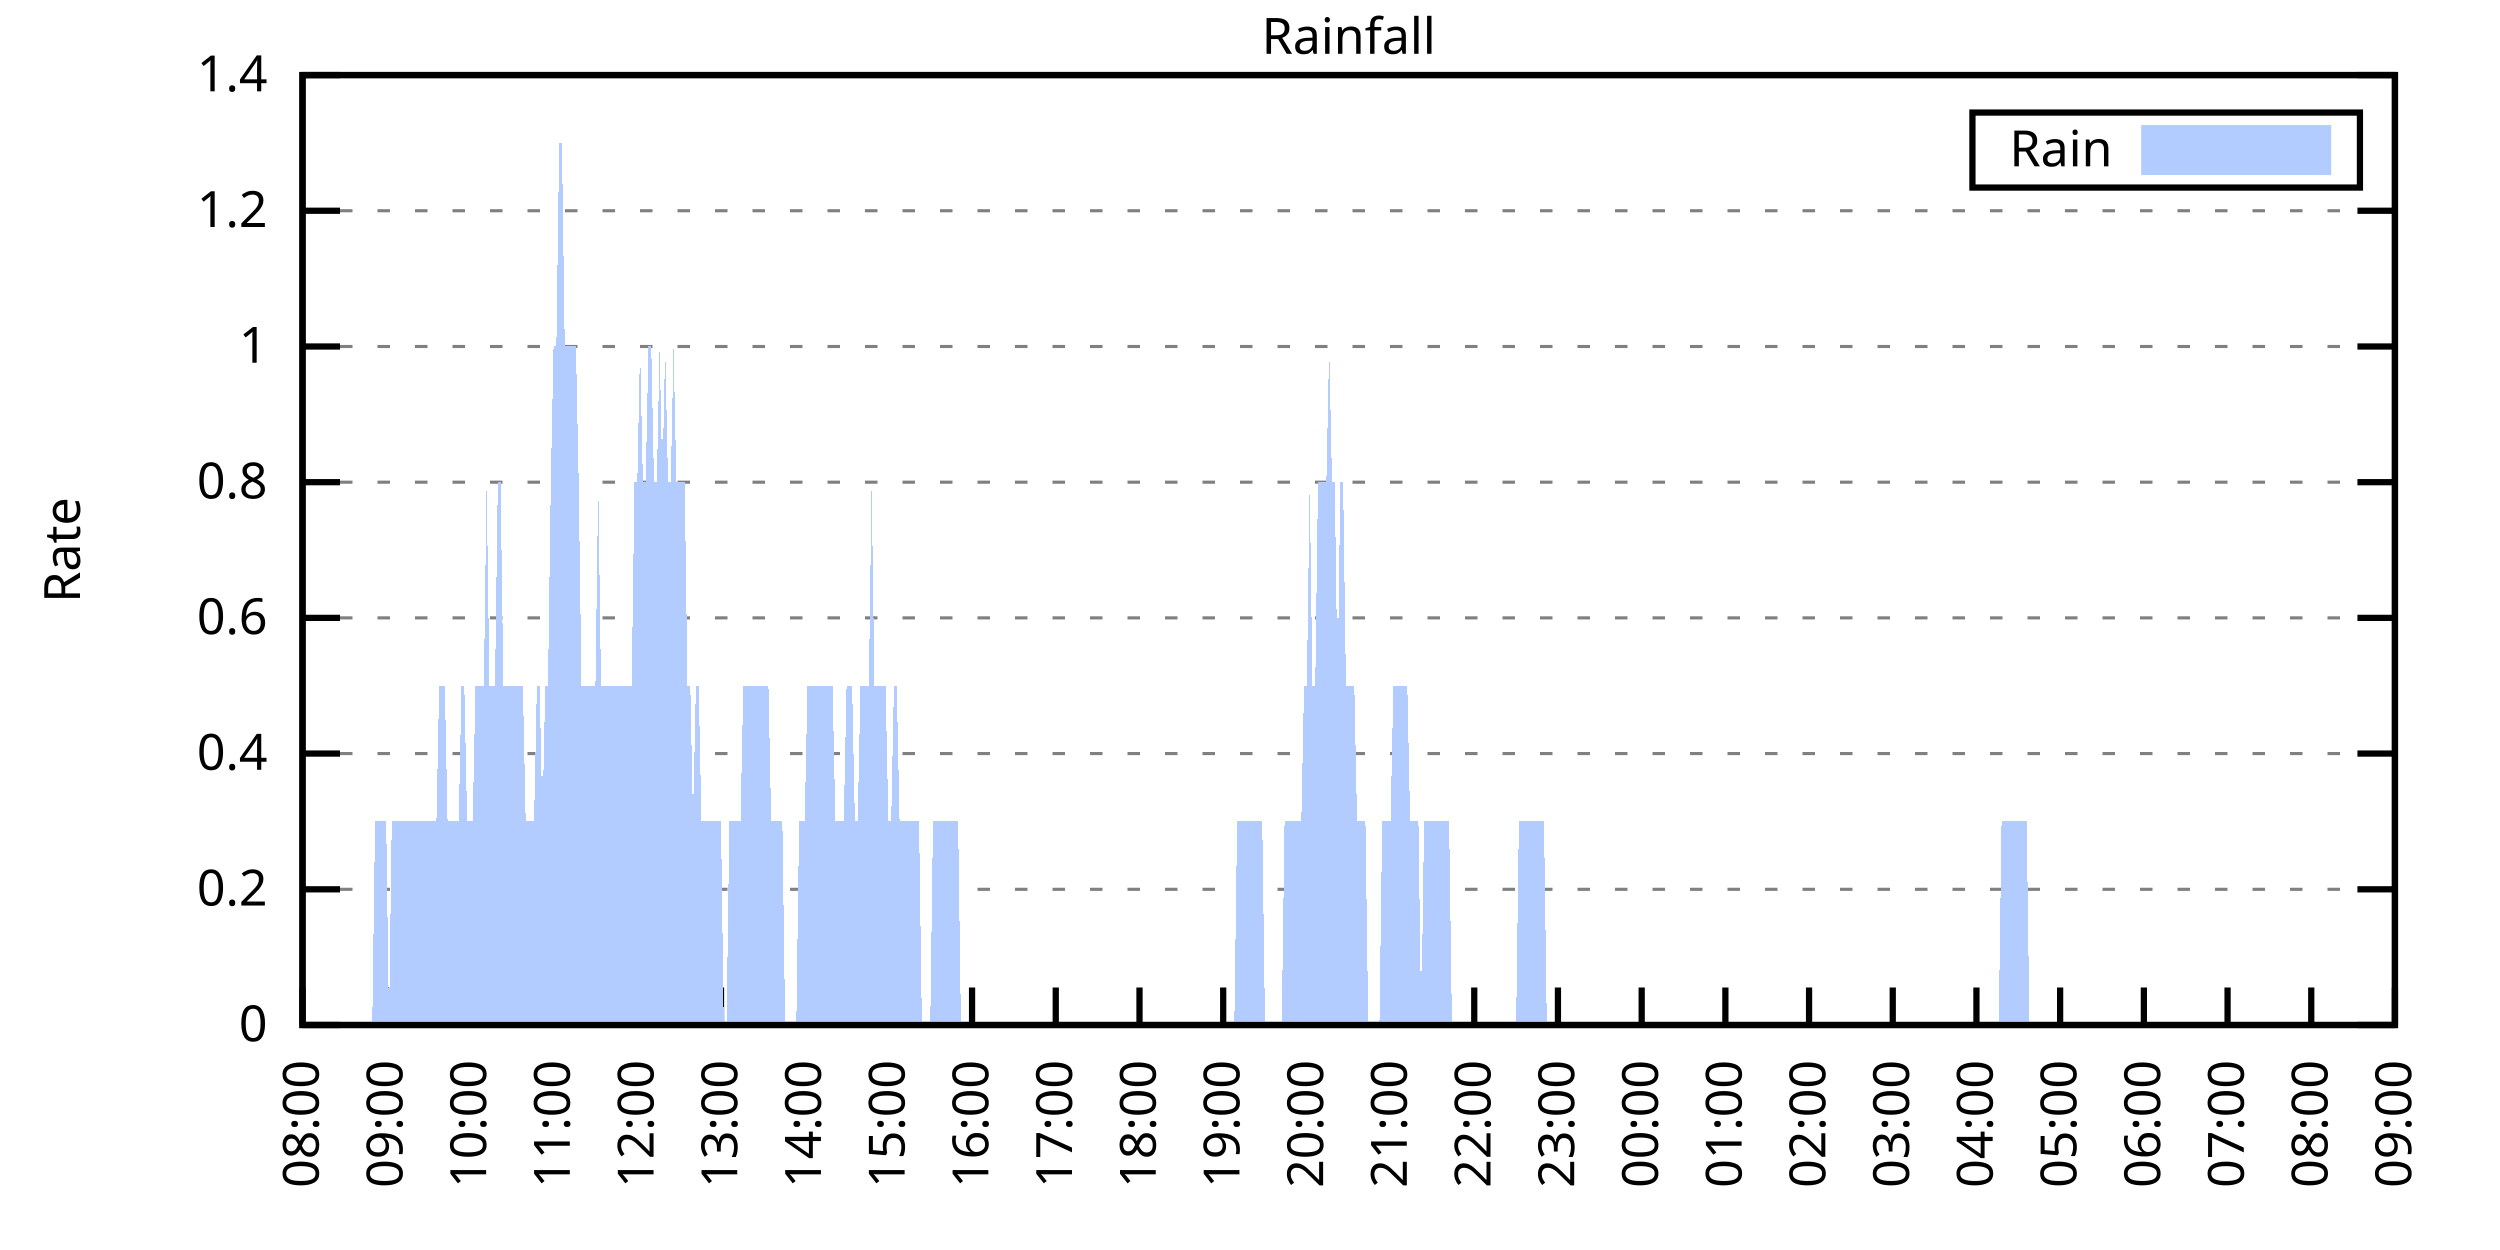
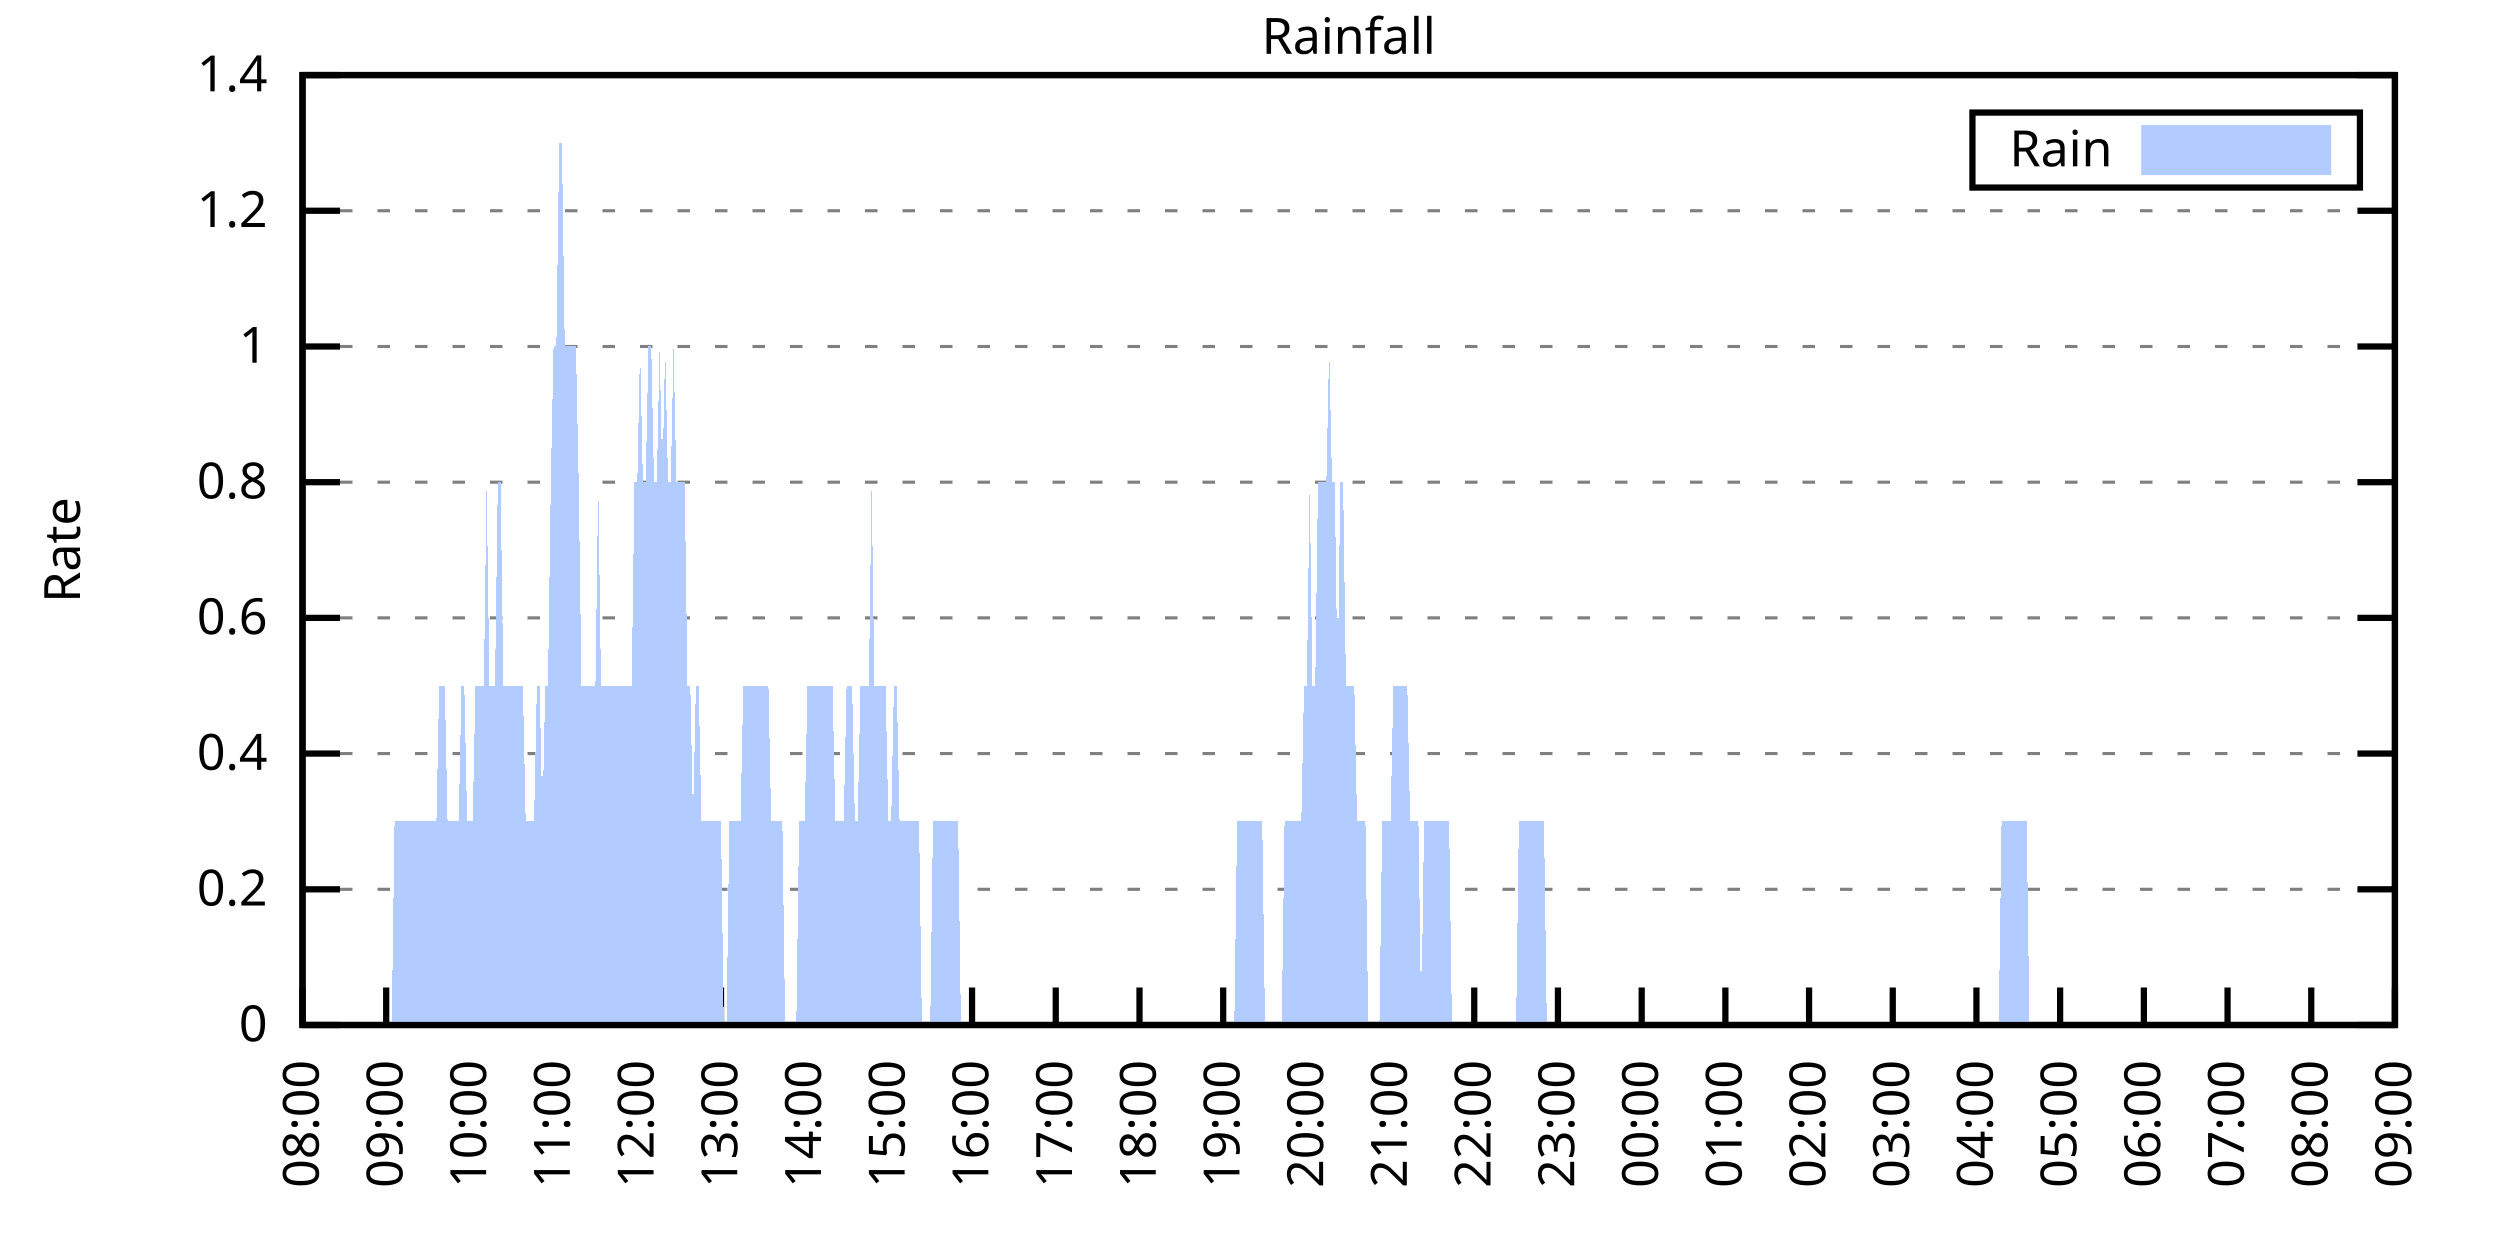
<svg xmlns="http://www.w3.org/2000/svg" xmlns:xlink="http://www.w3.org/1999/xlink" width="400" height="200" viewBox="0 0 400 200">
  <g id="gnuplot_canvas">
    <rect x="0" y="0" width="400" height="200" fill="none" />
    <defs>
      <circle id="gpDot" r="0.5" stroke-width="0.5" stroke="currentColor" />
      <path id="gpPt0" stroke-width="0.333" stroke="currentColor" d="M-1,0 h2 M0,-1 v2" />
      <path id="gpPt1" stroke-width="0.333" stroke="currentColor" d="M-1,-1 L1,1 M1,-1 L-1,1" />
      <path id="gpPt2" stroke-width="0.333" stroke="currentColor" d="M-1,0 L1,0 M0,-1 L0,1 M-1,-1 L1,1 M-1,1 L1,-1" />
      <rect id="gpPt3" stroke-width="0.333" stroke="currentColor" x="-1" y="-1" width="2" height="2" />
      <rect id="gpPt4" stroke-width="0.333" stroke="currentColor" fill="currentColor" x="-1" y="-1" width="2" height="2" />
      <circle id="gpPt5" stroke-width="0.333" stroke="currentColor" cx="0" cy="0" r="1" />
      <use xlink:href="#gpPt5" id="gpPt6" fill="currentColor" stroke="none" />
      <path id="gpPt7" stroke-width="0.333" stroke="currentColor" d="M0,-1.33 L-1.33,0.67 L1.33,0.67 z" />
      <use xlink:href="#gpPt7" id="gpPt8" fill="currentColor" stroke="none" />
      <use xlink:href="#gpPt7" id="gpPt9" stroke="currentColor" transform="rotate(180)" />
      <use xlink:href="#gpPt9" id="gpPt10" fill="currentColor" stroke="none" />
      <use xlink:href="#gpPt3" id="gpPt11" stroke="currentColor" transform="rotate(45)" />
      <use xlink:href="#gpPt11" id="gpPt12" fill="currentColor" stroke="none" />
      <path id="gpPt13" stroke-width="0.333" stroke="currentColor" d="M0,1.330 L1.265,0.411 L0.782,-1.067 L-0.782,-1.076 L-1.265,0.411 z" />
      <use xlink:href="#gpPt13" id="gpPt14" fill="currentColor" stroke="none" />
      <filter id="textbox" filterUnits="objectBoundingBox" x="0" y="0" height="1" width="1">
        <feFlood flood-color="white" flood-opacity="1" result="bgnd" />
        <feComposite in="SourceGraphic" in2="bgnd" operator="atop" />
      </filter>
      <filter id="greybox" filterUnits="objectBoundingBox" x="0" y="0" height="1" width="1">
        <feFlood flood-color="lightgrey" flood-opacity="1" result="grey" />
        <feComposite in="SourceGraphic" in2="grey" operator="atop" />
      </filter>
    </defs>
    <g fill="none" color="white" stroke="currentColor" stroke-width="1.00" stroke-linecap="butt" stroke-linejoin="miter">
</g>
    <g fill="none" color="black" stroke="currentColor" stroke-width="1.00" stroke-linecap="butt" stroke-linejoin="miter">
      <g stroke="none" shape-rendering="crispEdges">
        <polygon fill="rgb(255, 255, 255)" points="48.40,164.00 383.18,164.00 383.18,12.02 48.40,12.02 " />
      </g>
    </g>
    <g fill="none" color="black" stroke="currentColor" stroke-width="1.00" stroke-linecap="butt" stroke-linejoin="miter">
</g>
    <g fill="none" color="black" stroke="black" stroke-width="0.50" stroke-linecap="butt" stroke-linejoin="miter">
</g>
    <g fill="none" color="gray" stroke="currentColor" stroke-width="0.50" stroke-linecap="butt" stroke-linejoin="miter">
      <path stroke="gray" stroke-dasharray="2,4" class="gridline" d="M48.40,164.00 L383.19,164.00  " />
    </g>
    <g fill="none" color="gray" stroke="gray" stroke-width="1.00" stroke-linecap="butt" stroke-linejoin="miter">
</g>
    <g fill="none" color="black" stroke="currentColor" stroke-width="1.00" stroke-linecap="butt" stroke-linejoin="miter">
      <path stroke="black" d="M48.40,164.00 L54.40,164.00 M383.19,164.00 L377.19,164.00  " />
      <g transform="translate(42.80,166.60)" stroke="none" fill="black" font-family="Sans" font-size="8.00" text-anchor="end">
        <text>
          <tspan font-family="Sans"> 0</tspan>
        </text>
      </g>
    </g>
    <g fill="none" color="black" stroke="currentColor" stroke-width="1.00" stroke-linecap="butt" stroke-linejoin="miter">
</g>
    <g fill="none" color="black" stroke="black" stroke-width="0.50" stroke-linecap="butt" stroke-linejoin="miter">
</g>
    <g fill="none" color="gray" stroke="currentColor" stroke-width="0.50" stroke-linecap="butt" stroke-linejoin="miter">
      <path stroke="gray" stroke-dasharray="2,4" class="gridline" d="M48.40,142.29 L383.19,142.29  " />
    </g>
    <g fill="none" color="gray" stroke="gray" stroke-width="1.00" stroke-linecap="butt" stroke-linejoin="miter">
</g>
    <g fill="none" color="black" stroke="currentColor" stroke-width="1.00" stroke-linecap="butt" stroke-linejoin="miter">
      <path stroke="black" d="M48.40,142.29 L54.40,142.29 M383.19,142.29 L377.19,142.29  " />
      <g transform="translate(42.80,144.89)" stroke="none" fill="black" font-family="Sans" font-size="8.00" text-anchor="end">
        <text>
          <tspan font-family="Sans"> 0.2</tspan>
        </text>
      </g>
    </g>
    <g fill="none" color="black" stroke="currentColor" stroke-width="1.00" stroke-linecap="butt" stroke-linejoin="miter">
</g>
    <g fill="none" color="black" stroke="black" stroke-width="0.50" stroke-linecap="butt" stroke-linejoin="miter">
</g>
    <g fill="none" color="gray" stroke="currentColor" stroke-width="0.50" stroke-linecap="butt" stroke-linejoin="miter">
      <path stroke="gray" stroke-dasharray="2,4" class="gridline" d="M48.40,120.57 L383.19,120.57  " />
    </g>
    <g fill="none" color="gray" stroke="gray" stroke-width="1.00" stroke-linecap="butt" stroke-linejoin="miter">
</g>
    <g fill="none" color="black" stroke="currentColor" stroke-width="1.00" stroke-linecap="butt" stroke-linejoin="miter">
      <path stroke="black" d="M48.40,120.57 L54.40,120.57 M383.19,120.57 L377.19,120.57  " />
      <g transform="translate(42.80,123.17)" stroke="none" fill="black" font-family="Sans" font-size="8.00" text-anchor="end">
        <text>
          <tspan font-family="Sans"> 0.4</tspan>
        </text>
      </g>
    </g>
    <g fill="none" color="black" stroke="currentColor" stroke-width="1.00" stroke-linecap="butt" stroke-linejoin="miter">
</g>
    <g fill="none" color="black" stroke="black" stroke-width="0.50" stroke-linecap="butt" stroke-linejoin="miter">
</g>
    <g fill="none" color="gray" stroke="currentColor" stroke-width="0.50" stroke-linecap="butt" stroke-linejoin="miter">
      <path stroke="gray" stroke-dasharray="2,4" class="gridline" d="M48.40,98.86 L383.19,98.86  " />
    </g>
    <g fill="none" color="gray" stroke="gray" stroke-width="1.00" stroke-linecap="butt" stroke-linejoin="miter">
</g>
    <g fill="none" color="black" stroke="currentColor" stroke-width="1.00" stroke-linecap="butt" stroke-linejoin="miter">
      <path stroke="black" d="M48.40,98.86 L54.40,98.86 M383.19,98.86 L377.19,98.86  " />
      <g transform="translate(42.80,101.46)" stroke="none" fill="black" font-family="Sans" font-size="8.00" text-anchor="end">
        <text>
          <tspan font-family="Sans"> 0.6</tspan>
        </text>
      </g>
    </g>
    <g fill="none" color="black" stroke="currentColor" stroke-width="1.00" stroke-linecap="butt" stroke-linejoin="miter">
</g>
    <g fill="none" color="black" stroke="black" stroke-width="0.50" stroke-linecap="butt" stroke-linejoin="miter">
</g>
    <g fill="none" color="gray" stroke="currentColor" stroke-width="0.50" stroke-linecap="butt" stroke-linejoin="miter">
      <path stroke="gray" stroke-dasharray="2,4" class="gridline" d="M48.40,77.15 L383.19,77.15  " />
    </g>
    <g fill="none" color="gray" stroke="gray" stroke-width="1.00" stroke-linecap="butt" stroke-linejoin="miter">
</g>
    <g fill="none" color="black" stroke="currentColor" stroke-width="1.00" stroke-linecap="butt" stroke-linejoin="miter">
      <path stroke="black" d="M48.40,77.15 L54.40,77.15 M383.19,77.15 L377.19,77.15  " />
      <g transform="translate(42.80,79.75)" stroke="none" fill="black" font-family="Sans" font-size="8.00" text-anchor="end">
        <text>
          <tspan font-family="Sans"> 0.8</tspan>
        </text>
      </g>
    </g>
    <g fill="none" color="black" stroke="currentColor" stroke-width="1.00" stroke-linecap="butt" stroke-linejoin="miter">
</g>
    <g fill="none" color="black" stroke="black" stroke-width="0.50" stroke-linecap="butt" stroke-linejoin="miter">
</g>
    <g fill="none" color="gray" stroke="currentColor" stroke-width="0.50" stroke-linecap="butt" stroke-linejoin="miter">
      <path stroke="gray" stroke-dasharray="2,4" class="gridline" d="M48.40,55.44 L383.19,55.44  " />
    </g>
    <g fill="none" color="gray" stroke="gray" stroke-width="1.00" stroke-linecap="butt" stroke-linejoin="miter">
</g>
    <g fill="none" color="black" stroke="currentColor" stroke-width="1.00" stroke-linecap="butt" stroke-linejoin="miter">
      <path stroke="black" d="M48.40,55.44 L54.40,55.44 M383.19,55.44 L377.19,55.44  " />
      <g transform="translate(42.80,58.04)" stroke="none" fill="black" font-family="Sans" font-size="8.00" text-anchor="end">
        <text>
          <tspan font-family="Sans"> 1</tspan>
        </text>
      </g>
    </g>
    <g fill="none" color="black" stroke="currentColor" stroke-width="1.00" stroke-linecap="butt" stroke-linejoin="miter">
</g>
    <g fill="none" color="black" stroke="black" stroke-width="0.50" stroke-linecap="butt" stroke-linejoin="miter">
</g>
    <g fill="none" color="gray" stroke="currentColor" stroke-width="0.50" stroke-linecap="butt" stroke-linejoin="miter">
      <path stroke="gray" stroke-dasharray="2,4" class="gridline" d="M48.40,33.72 L383.19,33.72  " />
    </g>
    <g fill="none" color="gray" stroke="gray" stroke-width="1.00" stroke-linecap="butt" stroke-linejoin="miter">
</g>
    <g fill="none" color="black" stroke="currentColor" stroke-width="1.00" stroke-linecap="butt" stroke-linejoin="miter">
      <path stroke="black" d="M48.40,33.72 L54.40,33.72 M383.19,33.72 L377.19,33.72  " />
      <g transform="translate(42.80,36.32)" stroke="none" fill="black" font-family="Sans" font-size="8.00" text-anchor="end">
        <text>
          <tspan font-family="Sans"> 1.2</tspan>
        </text>
      </g>
    </g>
    <g fill="none" color="black" stroke="currentColor" stroke-width="1.00" stroke-linecap="butt" stroke-linejoin="miter">
</g>
    <g fill="none" color="black" stroke="black" stroke-width="0.50" stroke-linecap="butt" stroke-linejoin="miter">
</g>
    <g fill="none" color="gray" stroke="currentColor" stroke-width="0.50" stroke-linecap="butt" stroke-linejoin="miter">
      <path stroke="gray" stroke-dasharray="2,4" class="gridline" d="M48.40,12.01 L383.19,12.01  " />
    </g>
    <g fill="none" color="gray" stroke="gray" stroke-width="1.00" stroke-linecap="butt" stroke-linejoin="miter">
</g>
    <g fill="none" color="black" stroke="currentColor" stroke-width="1.00" stroke-linecap="butt" stroke-linejoin="miter">
      <path stroke="black" d="M48.40,12.01 L54.40,12.01 M383.19,12.01 L377.19,12.01  " />
      <g transform="translate(42.80,14.61)" stroke="none" fill="black" font-family="Sans" font-size="8.00" text-anchor="end">
        <text>
          <tspan font-family="Sans"> 1.4</tspan>
        </text>
      </g>
    </g>
    <g fill="none" color="black" stroke="currentColor" stroke-width="1.00" stroke-linecap="butt" stroke-linejoin="miter">
      <path stroke="black" d="M48.40,164.00 L48.40,158.00  " />
      <g transform="translate(51.00,169.60) rotate(270.00)" stroke="none" fill="black" font-family="Sans" font-size="8.00" text-anchor="end">
        <text>
          <tspan font-family="Sans">08:00</tspan>
        </text>
      </g>
    </g>
    <g fill="none" color="black" stroke="currentColor" stroke-width="1.00" stroke-linecap="butt" stroke-linejoin="miter">
      <path stroke="black" d="M61.79,164.00 L61.79,158.00  " />
      <g transform="translate(64.39,169.60) rotate(270.00)" stroke="none" fill="black" font-family="Sans" font-size="8.00" text-anchor="end">
        <text>
          <tspan font-family="Sans">09:00</tspan>
        </text>
      </g>
    </g>
    <g fill="none" color="black" stroke="currentColor" stroke-width="1.00" stroke-linecap="butt" stroke-linejoin="miter">
      <path stroke="black" d="M75.18,164.00 L75.18,158.00  " />
      <g transform="translate(77.78,169.60) rotate(270.00)" stroke="none" fill="black" font-family="Sans" font-size="8.00" text-anchor="end">
        <text>
          <tspan font-family="Sans">10:00</tspan>
        </text>
      </g>
    </g>
    <g fill="none" color="black" stroke="currentColor" stroke-width="1.00" stroke-linecap="butt" stroke-linejoin="miter">
      <path stroke="black" d="M88.57,164.00 L88.57,158.00  " />
      <g transform="translate(91.17,169.60) rotate(270.00)" stroke="none" fill="black" font-family="Sans" font-size="8.00" text-anchor="end">
        <text>
          <tspan font-family="Sans">11:00</tspan>
        </text>
      </g>
    </g>
    <g fill="none" color="black" stroke="currentColor" stroke-width="1.00" stroke-linecap="butt" stroke-linejoin="miter">
      <path stroke="black" d="M101.97,164.00 L101.97,158.00  " />
      <g transform="translate(104.57,169.60) rotate(270.00)" stroke="none" fill="black" font-family="Sans" font-size="8.00" text-anchor="end">
        <text>
          <tspan font-family="Sans">12:00</tspan>
        </text>
      </g>
    </g>
    <g fill="none" color="black" stroke="currentColor" stroke-width="1.00" stroke-linecap="butt" stroke-linejoin="miter">
      <path stroke="black" d="M115.36,164.00 L115.36,158.00  " />
      <g transform="translate(117.96,169.60) rotate(270.00)" stroke="none" fill="black" font-family="Sans" font-size="8.00" text-anchor="end">
        <text>
          <tspan font-family="Sans">13:00</tspan>
        </text>
      </g>
    </g>
    <g fill="none" color="black" stroke="currentColor" stroke-width="1.00" stroke-linecap="butt" stroke-linejoin="miter">
      <path stroke="black" d="M128.75,164.00 L128.75,158.00  " />
      <g transform="translate(131.35,169.60) rotate(270.00)" stroke="none" fill="black" font-family="Sans" font-size="8.00" text-anchor="end">
        <text>
          <tspan font-family="Sans">14:00</tspan>
        </text>
      </g>
    </g>
    <g fill="none" color="black" stroke="currentColor" stroke-width="1.00" stroke-linecap="butt" stroke-linejoin="miter">
      <path stroke="black" d="M142.14,164.00 L142.14,158.00  " />
      <g transform="translate(144.74,169.60) rotate(270.00)" stroke="none" fill="black" font-family="Sans" font-size="8.00" text-anchor="end">
        <text>
          <tspan font-family="Sans">15:00</tspan>
        </text>
      </g>
    </g>
    <g fill="none" color="black" stroke="currentColor" stroke-width="1.00" stroke-linecap="butt" stroke-linejoin="miter">
      <path stroke="black" d="M155.53,164.00 L155.53,158.00  " />
      <g transform="translate(158.13,169.60) rotate(270.00)" stroke="none" fill="black" font-family="Sans" font-size="8.00" text-anchor="end">
        <text>
          <tspan font-family="Sans">16:00</tspan>
        </text>
      </g>
    </g>
    <g fill="none" color="black" stroke="currentColor" stroke-width="1.00" stroke-linecap="butt" stroke-linejoin="miter">
      <path stroke="black" d="M168.92,164.00 L168.92,158.00  " />
      <g transform="translate(171.52,169.60) rotate(270.00)" stroke="none" fill="black" font-family="Sans" font-size="8.00" text-anchor="end">
        <text>
          <tspan font-family="Sans">17:00</tspan>
        </text>
      </g>
    </g>
    <g fill="none" color="black" stroke="currentColor" stroke-width="1.00" stroke-linecap="butt" stroke-linejoin="miter">
      <path stroke="black" d="M182.32,164.00 L182.32,158.00  " />
      <g transform="translate(184.92,169.60) rotate(270.00)" stroke="none" fill="black" font-family="Sans" font-size="8.00" text-anchor="end">
        <text>
          <tspan font-family="Sans">18:00</tspan>
        </text>
      </g>
    </g>
    <g fill="none" color="black" stroke="currentColor" stroke-width="1.00" stroke-linecap="butt" stroke-linejoin="miter">
      <path stroke="black" d="M195.71,164.00 L195.71,158.00  " />
      <g transform="translate(198.31,169.60) rotate(270.00)" stroke="none" fill="black" font-family="Sans" font-size="8.00" text-anchor="end">
        <text>
          <tspan font-family="Sans">19:00</tspan>
        </text>
      </g>
    </g>
    <g fill="none" color="black" stroke="currentColor" stroke-width="1.00" stroke-linecap="butt" stroke-linejoin="miter">
      <path stroke="black" d="M209.10,164.00 L209.10,158.00  " />
      <g transform="translate(211.70,169.60) rotate(270.00)" stroke="none" fill="black" font-family="Sans" font-size="8.00" text-anchor="end">
        <text>
          <tspan font-family="Sans">20:00</tspan>
        </text>
      </g>
    </g>
    <g fill="none" color="black" stroke="currentColor" stroke-width="1.00" stroke-linecap="butt" stroke-linejoin="miter">
      <path stroke="black" d="M222.49,164.00 L222.49,158.00  " />
      <g transform="translate(225.09,169.60) rotate(270.00)" stroke="none" fill="black" font-family="Sans" font-size="8.00" text-anchor="end">
        <text>
          <tspan font-family="Sans">21:00</tspan>
        </text>
      </g>
    </g>
    <g fill="none" color="black" stroke="currentColor" stroke-width="1.00" stroke-linecap="butt" stroke-linejoin="miter">
      <path stroke="black" d="M235.88,164.00 L235.88,158.00  " />
      <g transform="translate(238.48,169.60) rotate(270.00)" stroke="none" fill="black" font-family="Sans" font-size="8.00" text-anchor="end">
        <text>
          <tspan font-family="Sans">22:00</tspan>
        </text>
      </g>
    </g>
    <g fill="none" color="black" stroke="currentColor" stroke-width="1.00" stroke-linecap="butt" stroke-linejoin="miter">
      <path stroke="black" d="M249.27,164.00 L249.27,158.00  " />
      <g transform="translate(251.87,169.60) rotate(270.00)" stroke="none" fill="black" font-family="Sans" font-size="8.00" text-anchor="end">
        <text>
          <tspan font-family="Sans">23:00</tspan>
        </text>
      </g>
    </g>
    <g fill="none" color="black" stroke="currentColor" stroke-width="1.00" stroke-linecap="butt" stroke-linejoin="miter">
      <path stroke="black" d="M262.67,164.00 L262.67,158.00  " />
      <g transform="translate(265.27,169.60) rotate(270.00)" stroke="none" fill="black" font-family="Sans" font-size="8.00" text-anchor="end">
        <text>
          <tspan font-family="Sans">00:00</tspan>
        </text>
      </g>
    </g>
    <g fill="none" color="black" stroke="currentColor" stroke-width="1.00" stroke-linecap="butt" stroke-linejoin="miter">
      <path stroke="black" d="M276.06,164.00 L276.06,158.00  " />
      <g transform="translate(278.66,169.60) rotate(270.00)" stroke="none" fill="black" font-family="Sans" font-size="8.00" text-anchor="end">
        <text>
          <tspan font-family="Sans">01:00</tspan>
        </text>
      </g>
    </g>
    <g fill="none" color="black" stroke="currentColor" stroke-width="1.00" stroke-linecap="butt" stroke-linejoin="miter">
      <path stroke="black" d="M289.45,164.00 L289.45,158.00  " />
      <g transform="translate(292.05,169.60) rotate(270.00)" stroke="none" fill="black" font-family="Sans" font-size="8.00" text-anchor="end">
        <text>
          <tspan font-family="Sans">02:00</tspan>
        </text>
      </g>
    </g>
    <g fill="none" color="black" stroke="currentColor" stroke-width="1.00" stroke-linecap="butt" stroke-linejoin="miter">
      <path stroke="black" d="M302.84,164.00 L302.84,158.00  " />
      <g transform="translate(305.44,169.60) rotate(270.00)" stroke="none" fill="black" font-family="Sans" font-size="8.00" text-anchor="end">
        <text>
          <tspan font-family="Sans">03:00</tspan>
        </text>
      </g>
    </g>
    <g fill="none" color="black" stroke="currentColor" stroke-width="1.00" stroke-linecap="butt" stroke-linejoin="miter">
      <path stroke="black" d="M316.23,164.00 L316.23,158.00  " />
      <g transform="translate(318.83,169.60) rotate(270.00)" stroke="none" fill="black" font-family="Sans" font-size="8.00" text-anchor="end">
        <text>
          <tspan font-family="Sans">04:00</tspan>
        </text>
      </g>
    </g>
    <g fill="none" color="black" stroke="currentColor" stroke-width="1.00" stroke-linecap="butt" stroke-linejoin="miter">
      <path stroke="black" d="M329.62,164.00 L329.62,158.00  " />
      <g transform="translate(332.22,169.60) rotate(270.00)" stroke="none" fill="black" font-family="Sans" font-size="8.00" text-anchor="end">
        <text>
          <tspan font-family="Sans">05:00</tspan>
        </text>
      </g>
    </g>
    <g fill="none" color="black" stroke="currentColor" stroke-width="1.00" stroke-linecap="butt" stroke-linejoin="miter">
      <path stroke="black" d="M343.02,164.00 L343.02,158.00  " />
      <g transform="translate(345.62,169.60) rotate(270.00)" stroke="none" fill="black" font-family="Sans" font-size="8.00" text-anchor="end">
        <text>
          <tspan font-family="Sans">06:00</tspan>
        </text>
      </g>
    </g>
    <g fill="none" color="black" stroke="currentColor" stroke-width="1.00" stroke-linecap="butt" stroke-linejoin="miter">
      <path stroke="black" d="M356.41,164.00 L356.41,158.00  " />
      <g transform="translate(359.01,169.60) rotate(270.00)" stroke="none" fill="black" font-family="Sans" font-size="8.00" text-anchor="end">
        <text>
          <tspan font-family="Sans">07:00</tspan>
        </text>
      </g>
    </g>
    <g fill="none" color="black" stroke="currentColor" stroke-width="1.00" stroke-linecap="butt" stroke-linejoin="miter">
      <path stroke="black" d="M369.80,164.00 L369.80,158.00  " />
      <g transform="translate(372.40,169.60) rotate(270.00)" stroke="none" fill="black" font-family="Sans" font-size="8.00" text-anchor="end">
        <text>
          <tspan font-family="Sans">08:00</tspan>
        </text>
      </g>
    </g>
    <g fill="none" color="black" stroke="currentColor" stroke-width="1.00" stroke-linecap="butt" stroke-linejoin="miter">
      <path stroke="black" d="M383.19,164.00 L383.19,158.00  " />
      <g transform="translate(385.79,169.60) rotate(270.00)" stroke="none" fill="black" font-family="Sans" font-size="8.00" text-anchor="end">
        <text>
          <tspan font-family="Sans">09:00</tspan>
        </text>
      </g>
    </g>
    <g fill="none" color="black" stroke="currentColor" stroke-width="1.00" stroke-linecap="butt" stroke-linejoin="miter">
</g>
    <g fill="none" color="black" stroke="currentColor" stroke-width="1.00" stroke-linecap="butt" stroke-linejoin="miter">
      <path stroke="black" d="M48.40,12.01 L48.40,164.00 L383.19,164.00 L383.19,12.01 L48.40,12.01 Z  " />
    </g>
    <g fill="none" color="black" stroke="currentColor" stroke-width="1.00" stroke-linecap="butt" stroke-linejoin="miter">
</g>
    <g fill="none" color="black" stroke="currentColor" stroke-width="1.00" stroke-linecap="butt" stroke-linejoin="miter">
      <path stroke="black" d="M315.59,30.01 L315.59,18.01 L377.59,18.01 L377.59,30.01 L315.59,30.01 Z  " />
    </g>
    <g id="Rainfall_plot_1">
      <g fill="none" color="white" stroke="black" stroke-width="2.00" stroke-linecap="butt" stroke-linejoin="miter">
</g>
      <g fill="none" color="black" stroke="currentColor" stroke-width="2.00" stroke-linecap="butt" stroke-linejoin="miter">
        <g transform="translate(337.99,26.61)" stroke="none" fill="black" font-family="Sans" font-size="8.00" text-anchor="end">
          <text>
            <tspan font-family="Sans">Rain</tspan>
          </text>
        </g>
      </g>
      <g fill="none" color="black" stroke="currentColor" stroke-width="2.00" stroke-linecap="butt" stroke-linejoin="miter">
        <g stroke="none" shape-rendering="crispEdges">
          <polygon fill="rgb(178, 204, 255)" points="343.59,27.01 371.99,27.01 371.99,21.01 343.59,21.01 " />
        </g>
        <path stroke="rgb(178, 204, 255)" d="M343.59,27.01 L371.99,27.01 L371.99,21.01 L343.59,21.01 L343.59,27.01 Z  " />
      </g>
      <g fill="none" color="black" stroke="currentColor" stroke-width="2.00" stroke-linecap="butt" stroke-linejoin="miter">
        <g stroke="none" shape-rendering="crispEdges">
-           <polygon fill="rgb(178, 204, 255)" points="55.54,164.00 55.99,164.00 56.43,164.00 56.88,164.00 57.33,164.00 57.77,164.00 58.22,164.00 58.67,164.00 59.11,164.00 59.56,164.00 60.01,131.43 60.45,131.43 60.90,131.43 61.35,131.43 61.79,131.43 62.24,164.00 62.68,131.43 63.13,131.43 63.58,131.43 64.02,131.43 64.47,131.43 64.92,131.43 65.36,131.43 65.81,131.43 66.26,131.43 66.70,131.43 67.15,131.43 67.59,131.43 68.04,131.43 68.49,131.43 68.93,131.43 69.38,131.43 69.83,131.43 70.27,109.72 70.72,109.72 71.17,109.72 71.61,131.43 72.06,131.43 72.50,131.43 72.95,131.43 73.40,131.43 73.84,109.72 74.29,109.72 74.74,131.43 75.18,131.43 75.63,131.43 76.08,109.72 76.52,109.72 76.97,109.72 77.42,109.72 77.86,77.15 78.31,109.72 78.75,109.72 79.20,109.72 79.65,77.15 80.09,77.15 80.54,109.72 80.99,109.72 81.43,109.72 81.88,109.72 82.33,109.72 82.77,109.72 83.22,109.72 83.66,109.72 84.11,131.43 84.56,131.43 85.00,131.43 85.45,131.43 85.90,109.72 86.34,109.72 86.79,131.43 87.24,109.72 87.68,109.72 88.13,77.15 88.57,55.44 89.02,55.44 89.47,22.87 89.91,22.87 90.36,55.44 90.81,55.44 91.25,55.44 91.70,55.44 92.15,55.44 92.59,77.15 93.04,109.72 93.49,109.72 93.93,109.72 94.38,109.72 94.82,109.72 95.27,109.72 95.72,77.15 96.16,109.72 96.61,109.72 97.06,109.72 97.50,109.72 97.95,109.72 98.40,109.72 98.84,109.72 99.29,109.72 99.73,109.72 100.18,109.72 100.63,109.72 101.07,109.72 101.52,77.15 101.97,77.15 102.41,55.44 102.86,77.15 103.31,77.15 103.75,55.44 104.20,55.44 104.64,77.15 105.09,77.15 105.54,55.44 105.98,77.15 106.43,55.44 106.88,77.15 107.32,77.15 107.77,55.44 108.22,77.15 108.66,77.15 109.11,77.15 109.55,77.15 110.00,109.72 110.45,109.72 110.89,131.43 111.34,109.72 111.79,109.72 112.23,131.43 112.68,131.43 113.13,131.43 113.57,131.43 114.02,131.43 114.47,131.43 114.91,131.43 115.36,131.43 115.80,164.00 116.25,164.00 116.70,131.43 117.14,131.43 117.59,131.43 118.04,131.43 118.48,131.43 118.93,109.72 119.38,109.72 119.82,109.72 120.27,109.72 120.71,109.72 121.16,109.72 121.61,109.72 122.05,109.72 122.50,109.72 122.95,109.72 123.39,131.43 123.84,131.43 124.29,131.43 124.73,131.43 125.18,131.43 125.62,164.00 126.07,164.00 126.52,164.00 126.96,164.00 127.41,164.00 127.86,131.43 128.30,131.43 128.75,131.43 129.20,109.72 129.64,109.72 130.09,109.72 130.54,109.72 130.98,109.72 131.43,109.72 131.87,109.72 132.32,109.72 132.77,109.72 133.21,109.72 133.66,131.43 134.11,131.43 134.55,131.43 135.00,131.43 135.45,109.72 135.89,109.72 136.34,109.72 136.78,131.43 137.23,131.43 137.68,109.72 138.12,109.72 138.57,109.72 139.02,109.72 139.46,77.15 139.91,109.72 140.36,109.72 140.80,109.72 141.25,109.72 141.69,109.72 142.14,131.43 142.59,131.43 143.03,109.72 143.48,109.72 143.93,131.43 144.37,131.43 144.82,131.43 145.27,131.43 145.71,131.43 146.16,131.43 146.61,131.43 147.05,131.43 147.50,164.00 147.94,164.00 148.39,164.00 148.84,164.00 149.28,131.43 149.73,131.43 150.18,131.43 150.62,131.43 151.07,131.43 151.52,131.43 151.96,131.43 152.41,131.43 152.85,131.43 153.30,131.43 153.75,164.00 154.19,164.00 154.64,164.00 155.09,164.00 155.53,164.00 155.98,164.00 156.43,164.00 156.87,164.00 157.32,164.00 157.76,164.00 158.21,164.00 158.66,164.00 159.10,164.00 159.55,164.00 160.00,164.00 160.44,164.00 160.89,164.00 161.34,164.00 161.78,164.00 162.23,164.00 162.67,164.00 163.12,164.00 163.57,164.00 164.01,164.00 164.46,164.00 164.91,164.00 165.35,164.00 165.80,164.00 166.25,164.00 166.69,164.00 167.14,164.00 167.59,164.00 168.03,164.00 168.48,164.00 168.92,164.00 169.37,164.00 169.82,164.00 170.26,164.00 170.71,164.00 171.16,164.00 171.60,164.00 172.05,164.00 172.50,164.00 172.94,164.00 173.39,164.00 173.83,164.00 174.28,164.00 174.73,164.00 175.17,164.00 175.62,164.00 176.07,164.00 176.51,164.00 176.96,164.00 177.41,164.00 177.85,164.00 178.30,164.00 178.74,164.00 179.19,164.00 179.64,164.00 180.08,164.00 180.53,164.00 180.98,164.00 181.42,164.00 181.87,164.00 182.32,164.00 182.76,164.00 183.21,164.00 183.66,164.00 184.10,164.00 184.55,164.00 184.99,164.00 185.44,164.00 185.89,164.00 186.33,164.00 186.78,164.00 187.23,164.00 187.67,164.00 188.12,164.00 188.57,164.00 189.01,164.00 189.46,164.00 189.90,164.00 190.35,164.00 190.80,164.00 191.24,164.00 191.69,164.00 192.14,164.00 192.58,164.00 193.03,164.00 193.48,164.00 193.92,164.00 194.37,164.00 194.81,164.00 195.26,164.00 195.71,164.00 196.15,164.00 196.60,164.00 197.05,164.00 197.49,164.00 197.94,131.43 198.39,131.43 198.83,131.43 199.28,131.43 199.73,131.43 200.17,131.43 200.62,131.43 201.06,131.43 201.51,131.43 201.96,131.43 202.40,164.00 202.85,164.00 203.30,164.00 203.74,164.00 204.19,164.00 204.64,164.00 205.08,164.00 205.53,131.43 205.97,131.43 206.42,131.43 206.87,131.43 207.31,131.43 207.76,131.43 208.21,131.43 208.65,109.72 209.10,109.72 209.55,77.15 209.99,109.72 210.44,109.72 210.88,77.15 211.33,77.15 211.78,77.15 212.22,77.15 212.67,55.44 213.12,77.15 213.56,77.15 214.01,109.72 214.46,77.15 214.90,77.15 215.35,109.72 215.80,109.72 216.24,109.72 216.69,109.72 217.13,131.43 217.58,131.43 218.03,131.43 218.47,131.43 218.92,164.00 219.37,164.00 219.81,164.00 220.26,164.00 220.71,164.00 221.15,131.43 221.60,131.43 222.04,131.43 222.49,131.43 222.94,109.72 223.38,109.72 223.83,109.72 224.28,109.72 224.72,109.72 225.17,109.72 225.62,131.43 226.06,131.43 226.51,131.43 226.95,131.43 227.40,164.00 227.85,131.43 228.29,131.43 228.74,131.43 229.19,131.43 229.63,131.43 230.08,131.43 230.53,131.43 230.97,131.43 231.42,131.43 231.86,131.43 232.31,164.00 232.76,164.00 233.20,164.00 233.65,164.00 234.10,164.00 234.54,164.00 234.99,164.00 235.44,164.00 235.88,164.00 236.33,164.00 236.78,164.00 237.22,164.00 237.67,164.00 238.11,164.00 238.56,164.00 239.01,164.00 239.45,164.00 239.90,164.00 240.35,164.00 240.79,164.00 241.24,164.00 241.69,164.00 242.13,164.00 242.58,164.00 243.02,131.43 243.47,131.43 243.92,131.43 244.36,131.43 244.81,131.43 245.26,131.43 245.70,131.43 246.15,131.43 246.60,131.43 247.04,131.43 247.49,164.00 247.93,164.00 248.38,164.00 248.83,164.00 249.27,164.00 249.72,164.00 250.17,164.00 250.61,164.00 251.06,164.00 251.51,164.00 251.95,164.00 252.40,164.00 252.85,164.00 253.29,164.00 253.74,164.00 254.18,164.00 254.63,164.00 255.08,164.00 255.52,164.00 255.97,164.00 256.42,164.00 256.86,164.00 257.31,164.00 257.76,164.00 258.20,164.00 258.65,164.00 259.09,164.00 259.54,164.00 259.99,164.00 260.43,164.00 260.88,164.00 261.33,164.00 261.77,164.00 262.22,164.00 262.67,164.00 263.11,164.00 263.56,164.00 264.00,164.00 264.45,164.00 264.90,164.00 265.34,164.00 265.79,164.00 266.24,164.00 266.68,164.00 267.13,164.00 267.58,164.00 268.02,164.00 268.47,164.00 268.92,164.00 269.36,164.00 269.81,164.00 270.25,164.00 270.70,164.00 271.15,164.00 271.59,164.00 272.04,164.00 272.49,164.00 272.93,164.00 273.38,164.00 273.83,164.00 274.27,164.00 274.72,164.00 275.16,164.00 275.61,164.00 276.06,164.00 276.50,164.00 276.95,164.00 277.40,164.00 277.84,164.00 278.29,164.00 278.74,164.00 279.18,164.00 279.63,164.00 280.07,164.00 280.52,164.00 280.97,164.00 281.41,164.00 281.86,164.00 282.31,164.00 282.75,164.00 283.20,164.00 283.65,164.00 284.09,164.00 284.54,164.00 284.98,164.00 285.43,164.00 285.88,164.00 286.32,164.00 286.77,164.00 287.22,164.00 287.66,164.00 288.11,164.00 288.56,164.00 289.00,164.00 289.45,164.00 289.90,164.00 290.34,164.00 290.79,164.00 291.23,164.00 291.68,164.00 292.13,164.00 292.57,164.00 293.02,164.00 293.47,164.00 293.91,164.00 294.36,164.00 294.81,164.00 295.25,164.00 295.70,164.00 296.14,164.00 296.59,164.00 297.04,164.00 297.48,164.00 297.93,164.00 298.38,164.00 298.82,164.00 299.27,164.00 299.72,164.00 300.16,164.00 300.61,164.00 301.05,164.00 301.50,164.00 301.95,164.00 302.39,164.00 302.84,164.00 303.29,164.00 303.73,164.00 304.18,164.00 304.63,164.00 305.07,164.00 305.52,164.00 305.97,164.00 306.41,164.00 306.86,164.00 307.30,164.00 307.75,164.00 308.20,164.00 308.64,164.00 309.09,164.00 309.54,164.00 309.98,164.00 310.43,164.00 310.88,164.00 311.32,164.00 311.77,164.00 312.21,164.00 312.66,164.00 313.11,164.00 313.55,164.00 314.00,164.00 314.45,164.00 314.89,164.00 315.34,164.00 315.79,164.00 316.23,164.00 316.68,164.00 317.12,164.00 317.57,164.00 318.02,164.00 318.46,164.00 318.91,164.00 319.36,164.00 319.80,164.00 320.25,131.43 320.70,131.43 321.14,131.43 321.59,131.43 322.04,131.43 322.48,131.43 322.93,131.43 323.37,131.43 323.82,131.43 324.27,131.43 324.71,164.00 325.16,164.00 325.61,164.00 326.05,164.00 326.50,164.00 326.95,164.00 327.39,164.00 327.84,164.00 328.28,164.00 328.73,164.00 329.18,164.00 329.62,164.00 330.07,164.00 330.52,164.00 330.96,164.00 331.41,164.00 331.86,164.00 332.30,164.00 332.75,164.00 333.19,164.00 333.64,164.00 334.09,164.00 334.53,164.00 334.98,164.00 335.43,164.00 335.87,164.00 336.32,164.00 336.77,164.00 337.21,164.00 337.66,164.00 338.10,164.00 338.55,164.00 339.00,164.00 339.44,164.00 339.89,164.00 340.34,164.00 340.78,164.00 341.23,164.00 341.68,164.00 342.12,164.00 342.57,164.00 343.02,164.00 343.46,164.00 343.91,164.00 344.35,164.00 344.80,164.00 345.25,164.00 345.69,164.00 346.14,164.00 346.59,164.00 347.03,164.00 347.48,164.00 347.93,164.00 348.37,164.00 348.82,164.00 349.26,164.00 349.71,164.00 350.16,164.00 350.60,164.00 351.05,164.00 351.50,164.00 351.94,164.00 352.39,164.00 352.84,164.00 353.28,164.00 353.73,164.00 354.17,164.00 354.62,164.00 355.07,164.00 355.51,164.00 355.96,164.00 356.41,164.00 356.85,164.00 357.30,164.00 357.75,164.00 358.19,164.00 358.64,164.00 359.09,164.00 359.53,164.00 359.98,164.00 360.42,164.00 360.87,164.00 361.32,164.00 361.76,164.00 362.21,164.00 362.66,164.00 363.10,164.00 363.55,164.00 364.00,164.00 364.44,164.00 364.89,164.00 365.33,164.00 365.78,164.00 366.23,164.00 366.67,164.00 367.12,164.00 367.57,164.00 368.01,164.00 368.46,164.00 368.91,164.00 369.35,164.00 369.80,164.00 370.24,164.00 370.69,164.00 371.14,164.00 371.58,164.00 372.03,164.00 372.48,164.00 372.92,164.00 373.37,164.00 373.82,164.00 374.26,164.00 374.71,164.00 375.16,164.00 375.60,164.00 376.05,164.00 376.49,164.00 376.49,164.00 55.54,164.00 " />
+           <polygon fill="rgb(178, 204, 255)" points="58.67,164.00 59.11,164.00 59.56,164.00 60.01,164.00 60.45,164.00 60.90,164.00 61.35,164.00 61.79,164.00 62.24,164.00 62.68,164.00 63.13,131.43 63.58,131.43 64.02,131.43 64.47,131.43 64.92,131.43 65.36,131.43 65.81,131.43 66.26,131.43 66.70,131.43 67.15,131.43 67.59,131.43 68.04,131.43 68.49,131.43 68.93,131.43 69.38,131.43 69.83,131.43 70.27,109.72 70.72,109.72 71.17,109.72 71.61,131.43 72.06,131.43 72.50,131.43 72.95,131.43 73.40,131.43 73.84,109.72 74.29,109.72 74.74,131.43 75.18,131.43 75.63,131.43 76.08,109.72 76.52,109.72 76.97,109.72 77.42,109.72 77.86,77.15 78.31,109.72 78.75,109.72 79.20,109.72 79.65,77.15 80.09,77.15 80.54,109.72 80.99,109.72 81.43,109.72 81.88,109.72 82.33,109.72 82.77,109.72 83.22,109.72 83.66,109.72 84.11,131.43 84.56,131.43 85.00,131.43 85.45,131.43 85.90,109.72 86.34,109.72 86.79,131.43 87.24,109.72 87.68,109.72 88.13,77.15 88.57,55.44 89.02,55.44 89.47,22.87 89.91,22.87 90.36,55.44 90.81,55.44 91.25,55.44 91.70,55.44 92.15,55.44 92.59,77.15 93.04,109.72 93.49,109.72 93.93,109.72 94.38,109.72 94.82,109.72 95.27,109.72 95.72,77.15 96.16,109.72 96.61,109.72 97.06,109.72 97.50,109.72 97.95,109.72 98.40,109.72 98.84,109.72 99.29,109.72 99.73,109.72 100.18,109.72 100.63,109.72 101.07,109.72 101.52,77.15 101.97,77.15 102.41,55.44 102.86,77.15 103.31,77.15 103.75,55.44 104.20,55.44 104.64,77.15 105.09,77.15 105.54,55.44 105.98,77.15 106.43,55.44 106.88,77.15 107.32,77.15 107.77,55.44 108.22,77.15 108.66,77.15 109.11,77.15 109.55,77.15 110.00,109.72 110.45,109.72 110.89,131.43 111.34,109.72 111.79,109.72 112.23,131.43 112.68,131.43 113.13,131.43 113.57,131.43 114.02,131.43 114.47,131.43 114.91,131.43 115.36,131.43 115.80,164.00 116.25,164.00 116.70,131.43 117.14,131.43 117.59,131.43 118.04,131.43 118.48,131.43 118.93,109.72 119.38,109.72 119.82,109.72 120.27,109.72 120.71,109.72 121.16,109.72 121.61,109.72 122.05,109.72 122.50,109.72 122.95,109.72 123.39,131.43 123.84,131.43 124.29,131.43 124.73,131.43 125.18,131.43 125.62,164.00 126.07,164.00 126.52,164.00 126.96,164.00 127.41,164.00 127.86,131.43 128.30,131.43 128.75,131.43 129.20,109.72 129.64,109.72 130.09,109.72 130.54,109.72 130.98,109.72 131.43,109.72 131.87,109.72 132.32,109.72 132.77,109.72 133.21,109.72 133.66,131.43 134.11,131.43 134.55,131.43 135.00,131.43 135.45,109.72 135.89,109.72 136.34,109.72 136.78,131.43 137.23,131.43 137.68,109.72 138.12,109.72 138.57,109.72 139.02,109.72 139.46,77.15 139.91,109.72 140.36,109.72 140.80,109.72 141.25,109.72 141.69,109.72 142.14,131.43 142.59,131.43 143.03,109.72 143.48,109.72 143.93,131.43 144.37,131.43 144.82,131.43 145.27,131.43 145.71,131.43 146.16,131.43 146.61,131.43 147.05,131.43 147.50,164.00 147.94,164.00 148.39,164.00 148.84,164.00 149.28,131.43 149.73,131.43 150.18,131.43 150.62,131.43 151.07,131.43 151.52,131.43 151.96,131.43 152.41,131.43 152.85,131.43 153.30,131.43 153.75,164.00 154.19,164.00 154.64,164.00 155.09,164.00 155.53,164.00 155.98,164.00 156.43,164.00 156.87,164.00 157.32,164.00 157.76,164.00 158.21,164.00 158.66,164.00 159.10,164.00 159.55,164.00 160.00,164.00 160.44,164.00 160.89,164.00 161.34,164.00 161.78,164.00 162.23,164.00 162.67,164.00 163.12,164.00 163.57,164.00 164.01,164.00 164.46,164.00 164.91,164.00 165.35,164.00 165.80,164.00 166.25,164.00 166.69,164.00 167.14,164.00 167.59,164.00 168.03,164.00 168.48,164.00 168.92,164.00 169.37,164.00 169.82,164.00 170.26,164.00 170.71,164.00 171.16,164.00 171.60,164.00 172.05,164.00 172.50,164.00 172.94,164.00 173.39,164.00 173.83,164.00 174.28,164.00 174.73,164.00 175.17,164.00 175.62,164.00 176.07,164.00 176.51,164.00 176.96,164.00 177.41,164.00 177.85,164.00 178.30,164.00 178.74,164.00 179.19,164.00 179.64,164.00 180.08,164.00 180.53,164.00 180.98,164.00 181.42,164.00 181.87,164.00 182.32,164.00 182.76,164.00 183.21,164.00 183.66,164.00 184.10,164.00 184.55,164.00 184.99,164.00 185.44,164.00 185.89,164.00 186.33,164.00 186.78,164.00 187.23,164.00 187.67,164.00 188.12,164.00 188.57,164.00 189.01,164.00 189.46,164.00 189.90,164.00 190.35,164.00 190.80,164.00 191.24,164.00 191.69,164.00 192.14,164.00 192.58,164.00 193.03,164.00 193.48,164.00 193.92,164.00 194.37,164.00 194.81,164.00 195.26,164.00 195.71,164.00 196.15,164.00 196.60,164.00 197.05,164.00 197.49,164.00 197.94,131.43 198.39,131.43 198.83,131.43 199.28,131.43 199.73,131.43 200.17,131.43 200.62,131.43 201.06,131.43 201.51,131.43 201.96,131.43 202.40,164.00 202.85,164.00 203.30,164.00 203.74,164.00 204.19,164.00 204.64,164.00 205.08,164.00 205.53,131.43 205.97,131.43 206.42,131.43 206.87,131.43 207.31,131.43 207.76,131.43 208.21,131.43 208.65,109.72 209.10,109.72 209.55,77.15 209.99,109.72 210.44,109.72 210.88,77.15 211.33,77.15 211.78,77.15 212.22,77.15 212.67,55.44 213.12,77.15 213.56,77.15 214.01,109.72 214.46,77.15 214.90,77.15 215.35,109.72 215.80,109.72 216.24,109.72 216.69,109.72 217.13,131.43 217.58,131.43 218.03,131.43 218.47,131.43 218.92,164.00 219.37,164.00 219.81,164.00 220.26,164.00 220.71,164.00 221.15,131.43 221.60,131.43 222.04,131.43 222.49,131.43 222.94,109.72 223.38,109.72 223.83,109.72 224.28,109.72 224.72,109.72 225.17,109.72 225.62,131.43 226.06,131.43 226.51,131.43 226.95,131.43 227.40,164.00 227.85,131.43 228.29,131.43 228.74,131.43 229.19,131.43 229.63,131.43 230.08,131.43 230.53,131.43 230.97,131.43 231.42,131.43 231.86,131.43 232.31,164.00 232.76,164.00 233.20,164.00 233.65,164.00 234.10,164.00 234.54,164.00 234.99,164.00 235.44,164.00 235.88,164.00 236.33,164.00 236.78,164.00 237.22,164.00 237.67,164.00 238.11,164.00 238.56,164.00 239.01,164.00 239.45,164.00 239.90,164.00 240.35,164.00 240.79,164.00 241.24,164.00 241.69,164.00 242.13,164.00 242.58,164.00 243.02,131.43 243.47,131.43 243.92,131.43 244.36,131.43 244.81,131.43 245.26,131.43 245.70,131.43 246.15,131.43 246.60,131.43 247.04,131.43 247.49,164.00 247.93,164.00 248.38,164.00 248.83,164.00 249.27,164.00 249.72,164.00 250.17,164.00 250.61,164.00 251.06,164.00 251.51,164.00 251.95,164.00 252.40,164.00 252.85,164.00 253.29,164.00 253.74,164.00 254.18,164.00 254.63,164.00 255.08,164.00 255.52,164.00 255.97,164.00 256.42,164.00 256.86,164.00 257.31,164.00 257.76,164.00 258.20,164.00 258.65,164.00 259.09,164.00 259.54,164.00 259.99,164.00 260.43,164.00 260.88,164.00 261.33,164.00 261.77,164.00 262.22,164.00 262.67,164.00 263.11,164.00 263.56,164.00 264.00,164.00 264.45,164.00 264.90,164.00 265.34,164.00 265.79,164.00 266.24,164.00 266.68,164.00 267.13,164.00 267.58,164.00 268.02,164.00 268.47,164.00 268.92,164.00 269.36,164.00 269.81,164.00 270.25,164.00 270.70,164.00 271.15,164.00 271.59,164.00 272.04,164.00 272.49,164.00 272.93,164.00 273.38,164.00 273.83,164.00 274.27,164.00 274.72,164.00 275.16,164.00 275.61,164.00 276.06,164.00 276.50,164.00 276.95,164.00 277.40,164.00 277.84,164.00 278.29,164.00 278.74,164.00 279.18,164.00 279.63,164.00 280.07,164.00 280.52,164.00 280.97,164.00 281.41,164.00 281.86,164.00 282.31,164.00 282.75,164.00 283.20,164.00 283.65,164.00 284.09,164.00 284.54,164.00 284.98,164.00 285.43,164.00 285.88,164.00 286.32,164.00 286.77,164.00 287.22,164.00 287.66,164.00 288.11,164.00 288.56,164.00 289.00,164.00 289.45,164.00 289.90,164.00 290.34,164.00 290.79,164.00 291.23,164.00 291.68,164.00 292.13,164.00 292.57,164.00 293.02,164.00 293.47,164.00 293.91,164.00 294.36,164.00 294.81,164.00 295.25,164.00 295.70,164.00 296.14,164.00 296.59,164.00 297.04,164.00 297.48,164.00 297.93,164.00 298.38,164.00 298.82,164.00 299.27,164.00 299.72,164.00 300.16,164.00 300.61,164.00 301.05,164.00 301.50,164.00 301.95,164.00 302.39,164.00 302.84,164.00 303.29,164.00 303.73,164.00 304.18,164.00 304.63,164.00 305.07,164.00 305.52,164.00 305.97,164.00 306.41,164.00 306.86,164.00 307.30,164.00 307.75,164.00 308.20,164.00 308.64,164.00 309.09,164.00 309.54,164.00 309.98,164.00 310.43,164.00 310.88,164.00 311.32,164.00 311.77,164.00 312.21,164.00 312.66,164.00 313.11,164.00 313.55,164.00 314.00,164.00 314.45,164.00 314.89,164.00 315.34,164.00 315.79,164.00 316.23,164.00 316.68,164.00 317.12,164.00 317.57,164.00 318.02,164.00 318.46,164.00 318.91,164.00 319.36,164.00 319.80,164.00 320.25,131.43 320.70,131.43 321.14,131.43 321.59,131.43 322.04,131.43 322.48,131.43 322.93,131.43 323.37,131.43 323.82,131.43 324.27,131.43 324.71,164.00 325.16,164.00 325.61,164.00 326.05,164.00 326.50,164.00 326.95,164.00 327.39,164.00 327.84,164.00 328.28,164.00 328.73,164.00 329.18,164.00 329.62,164.00 330.07,164.00 330.52,164.00 330.96,164.00 331.41,164.00 331.86,164.00 332.30,164.00 332.75,164.00 333.19,164.00 333.64,164.00 334.09,164.00 334.53,164.00 334.98,164.00 335.43,164.00 335.87,164.00 336.32,164.00 336.77,164.00 337.21,164.00 337.66,164.00 338.10,164.00 338.55,164.00 339.00,164.00 339.44,164.00 339.89,164.00 340.34,164.00 340.78,164.00 341.23,164.00 341.68,164.00 342.12,164.00 342.57,164.00 343.02,164.00 343.46,164.00 343.91,164.00 344.35,164.00 344.80,164.00 345.25,164.00 345.69,164.00 346.14,164.00 346.59,164.00 347.03,164.00 347.48,164.00 347.93,164.00 348.37,164.00 348.82,164.00 349.26,164.00 349.71,164.00 350.16,164.00 350.60,164.00 351.05,164.00 351.50,164.00 351.94,164.00 352.39,164.00 352.84,164.00 353.28,164.00 353.73,164.00 354.17,164.00 354.62,164.00 355.07,164.00 355.51,164.00 355.96,164.00 356.41,164.00 356.85,164.00 357.30,164.00 357.75,164.00 358.19,164.00 358.64,164.00 359.09,164.00 359.53,164.00 359.98,164.00 360.42,164.00 360.87,164.00 361.32,164.00 361.76,164.00 362.21,164.00 362.66,164.00 363.10,164.00 363.55,164.00 364.00,164.00 364.44,164.00 364.89,164.00 365.33,164.00 365.78,164.00 366.23,164.00 366.67,164.00 367.12,164.00 367.57,164.00 368.01,164.00 368.46,164.00 368.91,164.00 369.35,164.00 369.80,164.00 370.24,164.00 370.69,164.00 371.14,164.00 371.58,164.00 372.03,164.00 372.48,164.00 372.92,164.00 373.37,164.00 373.82,164.00 374.26,164.00 374.71,164.00 375.16,164.00 375.60,164.00 376.05,164.00 376.49,164.00 376.94,164.00 377.39,164.00 377.83,164.00 378.28,164.00 378.73,164.00 379.17,164.00 379.62,164.00 379.62,164.00 58.67,164.00 " />
        </g>
      </g>
    </g>
    <g fill="none" color="black" stroke="currentColor" stroke-width="2.00" stroke-linecap="butt" stroke-linejoin="miter">
</g>
    <g fill="none" color="black" stroke="black" stroke-width="1.00" stroke-linecap="butt" stroke-linejoin="miter">
</g>
    <g fill="none" color="black" stroke="currentColor" stroke-width="1.00" stroke-linecap="butt" stroke-linejoin="miter">
      <path stroke="black" d="M48.40,12.01 L48.40,164.00 L383.19,164.00 L383.19,12.01 L48.40,12.01 Z  " />
      <g transform="translate(12.80,88.01) rotate(270.00)" stroke="none" fill="black" font-family="Sans" font-size="8.00" text-anchor="middle">
        <text>
          <tspan font-family="Sans">Rate</tspan>
        </text>
      </g>
    </g>
    <g fill="none" color="black" stroke="currentColor" stroke-width="1.00" stroke-linecap="butt" stroke-linejoin="miter">
</g>
    <g fill="none" color="black" stroke="currentColor" stroke-width="1.00" stroke-linecap="butt" stroke-linejoin="miter">
      <g transform="translate(215.79,8.61)" stroke="none" fill="black" font-family="Sans" font-size="8.00" text-anchor="middle">
        <text>
          <tspan font-family="Sans">Rainfall</tspan>
        </text>
      </g>
    </g>
    <g fill="none" color="black" stroke="currentColor" stroke-width="1.00" stroke-linecap="butt" stroke-linejoin="miter">
</g>
  </g>
</svg>
